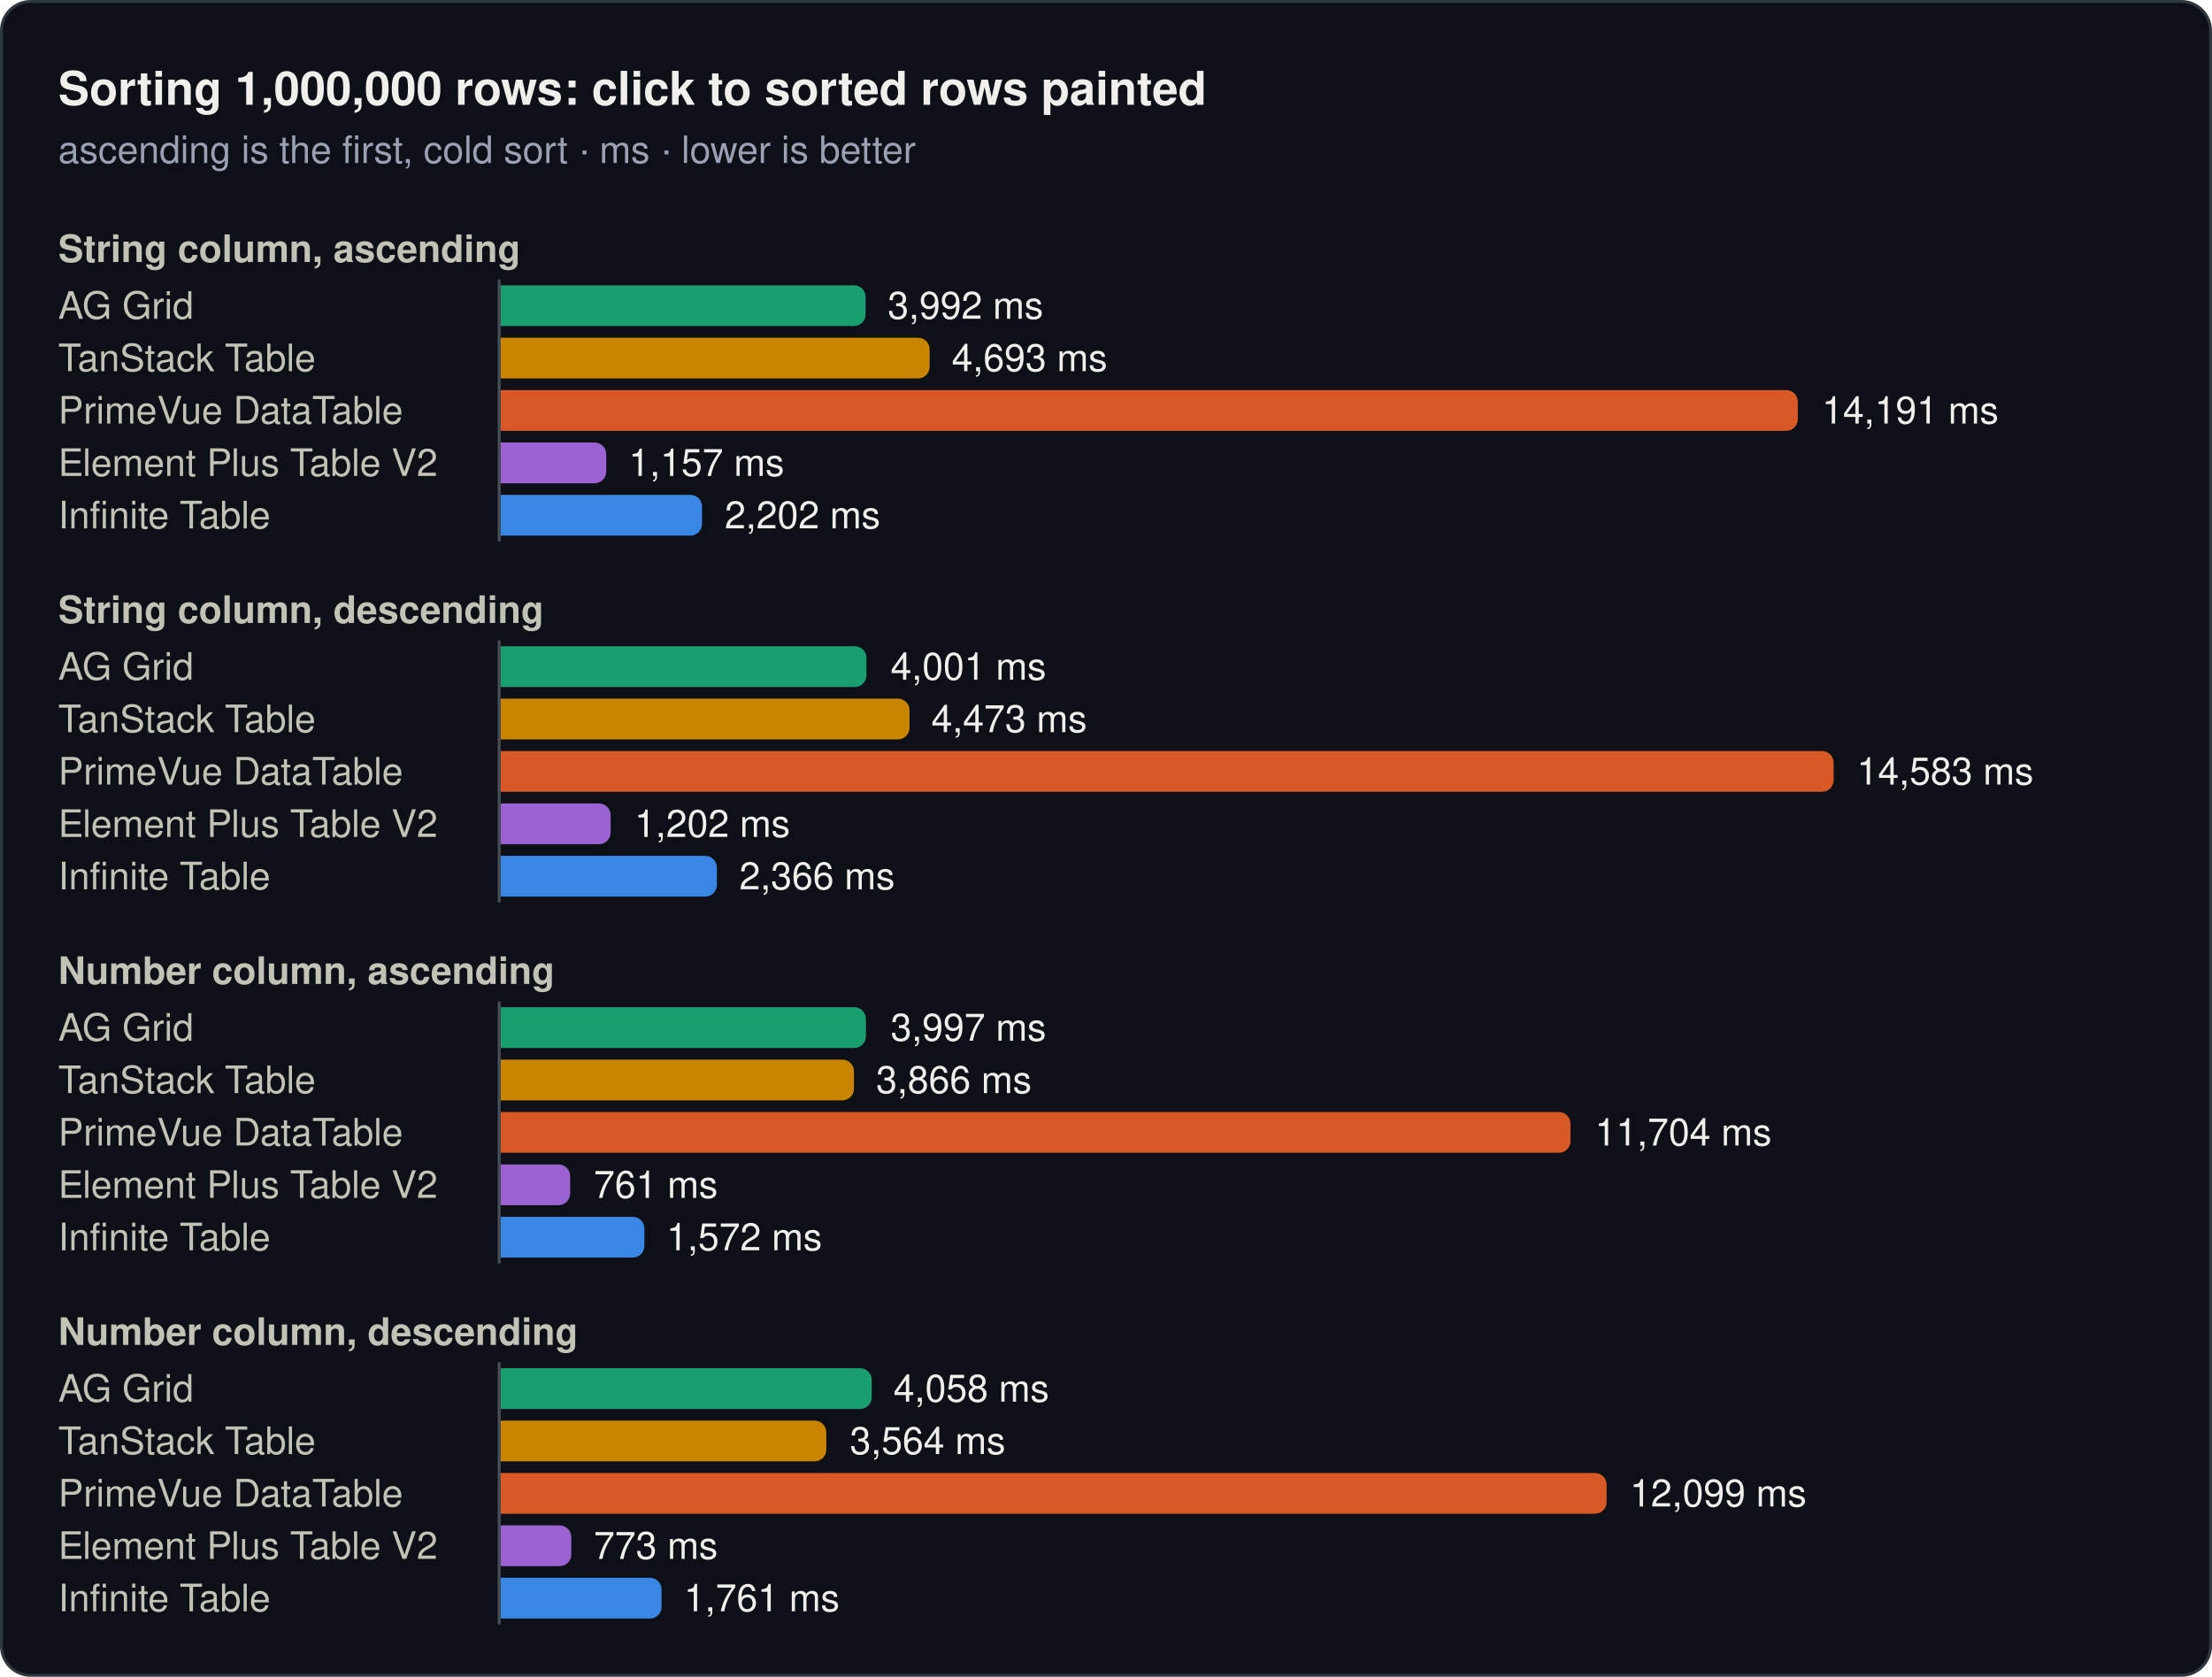
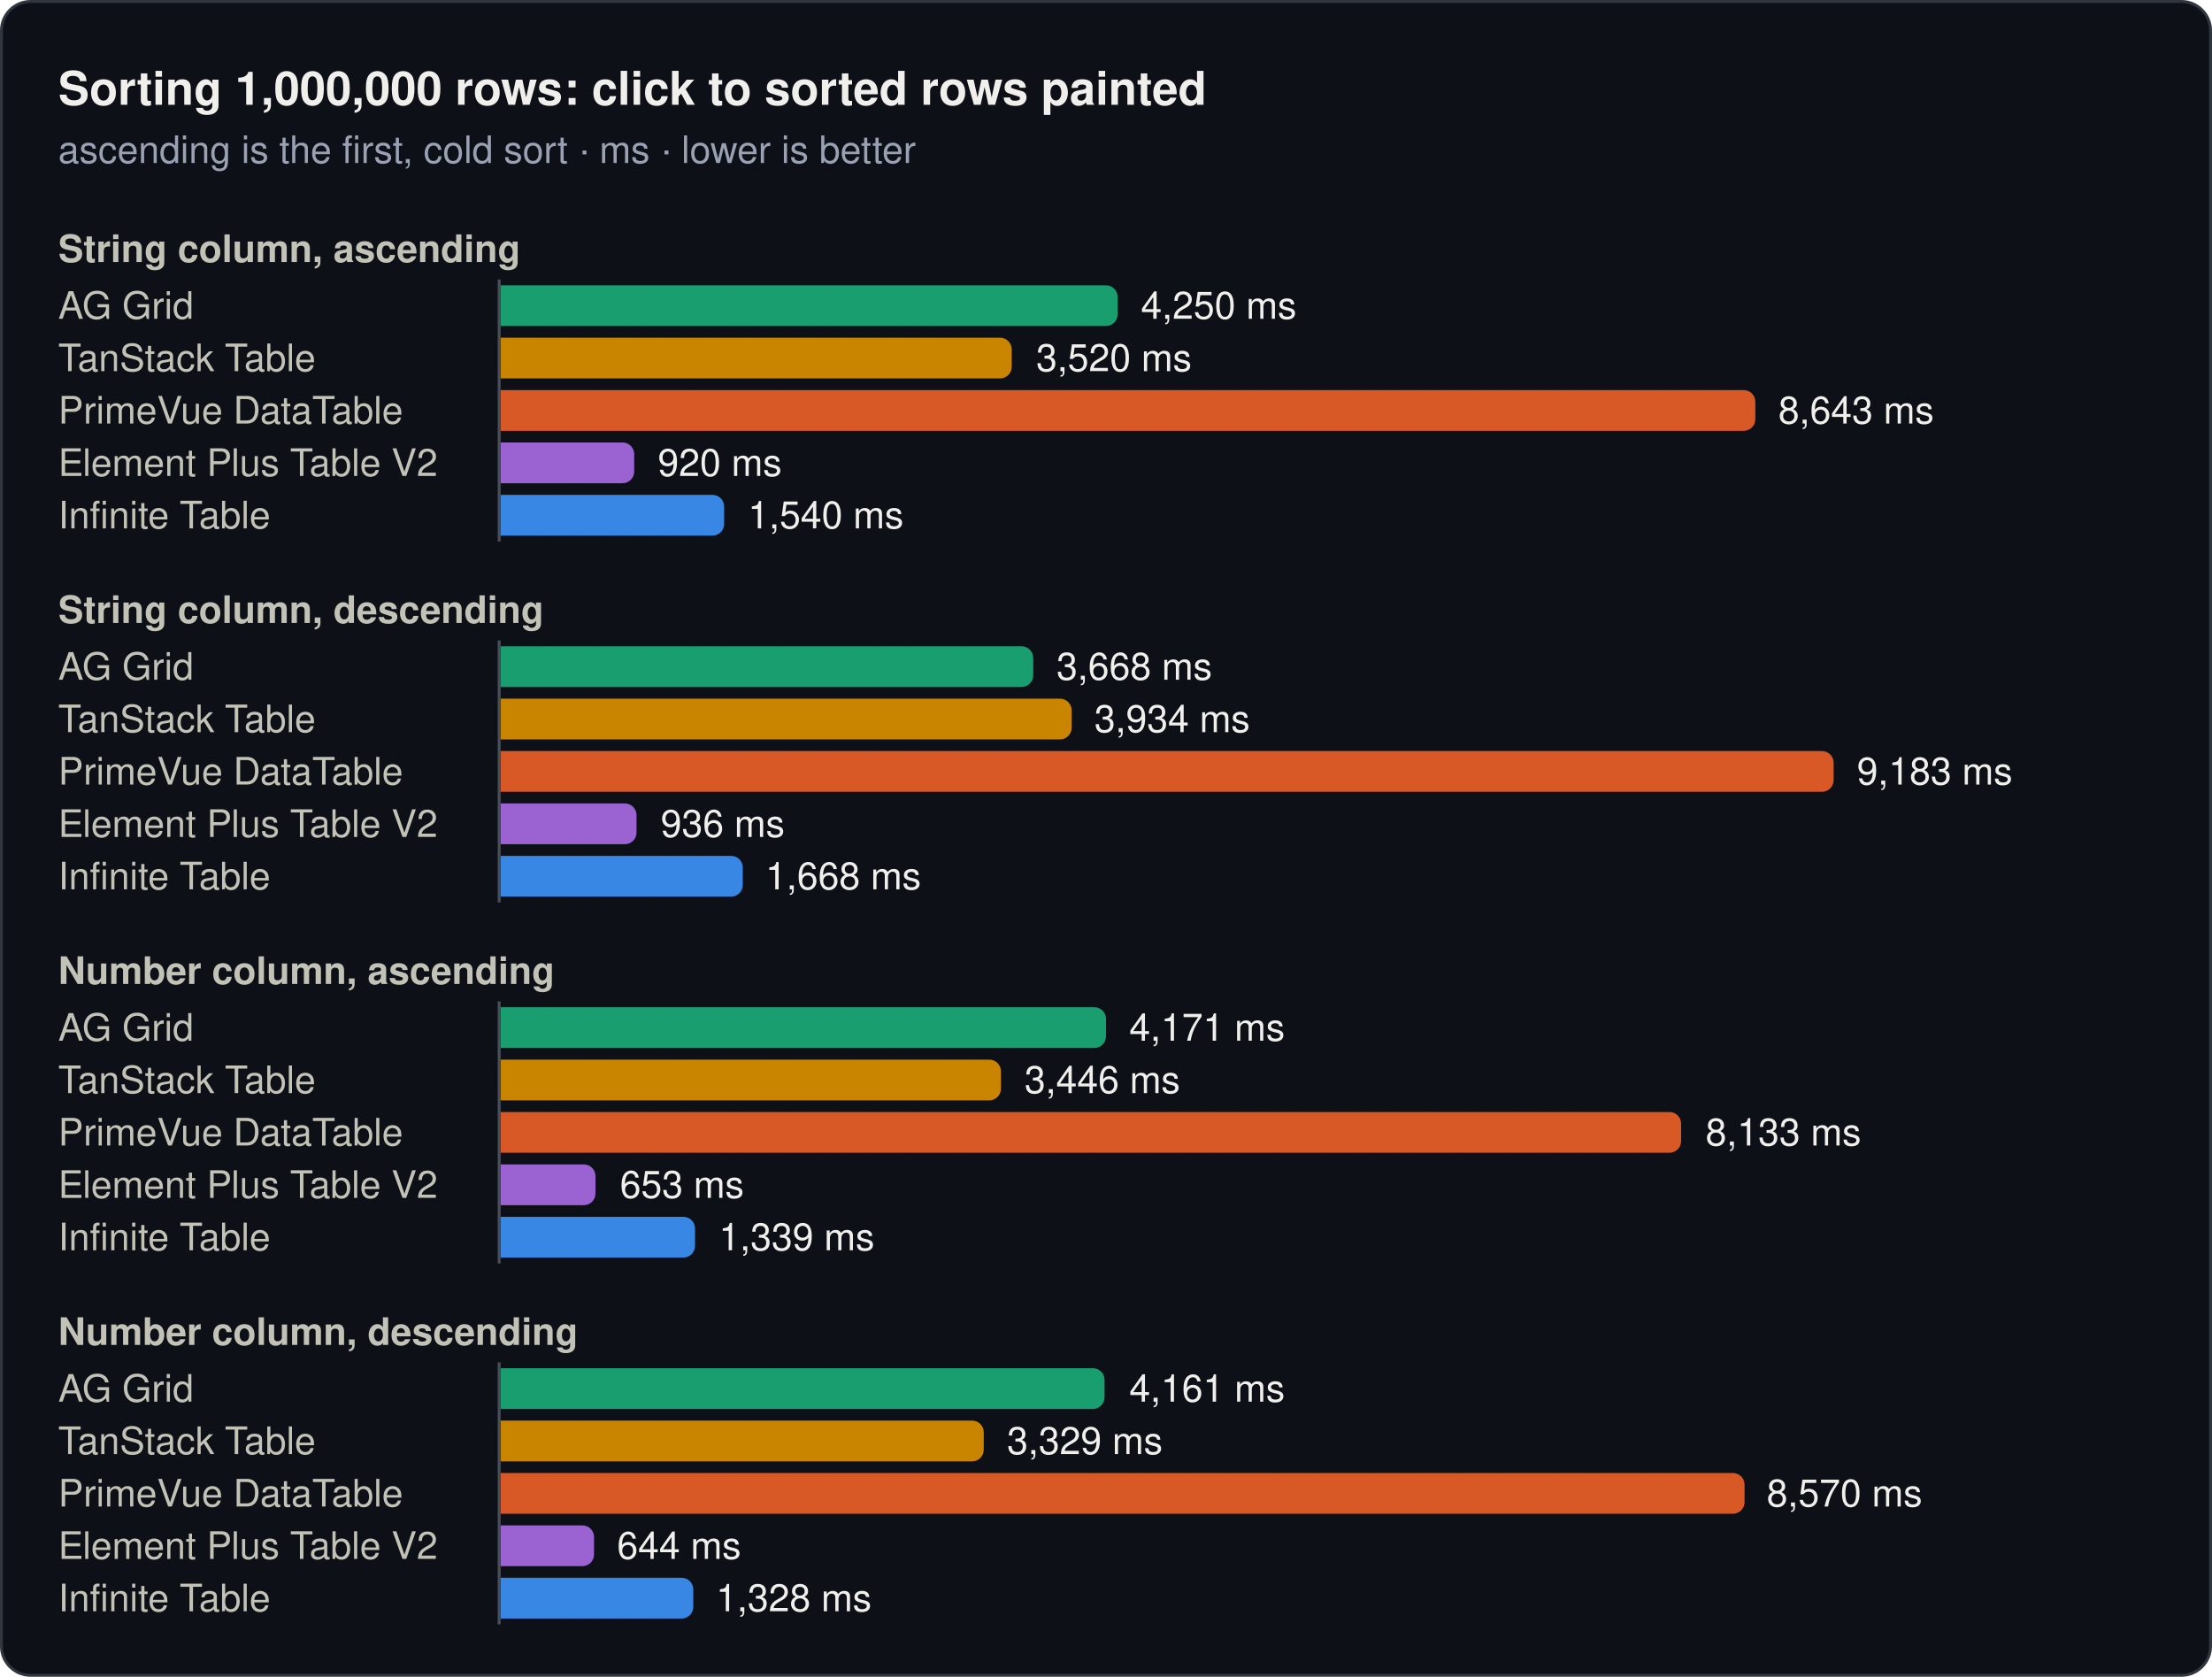
<svg xmlns="http://www.w3.org/2000/svg" width="760" height="576" viewBox="0 0 760 576" role="img">
  <rect x="0.5" y="0.5" width="759" height="575" rx="10" fill="#0d1117" stroke="#30363d" />
  <text x="20" y="36" font-family="system-ui, -apple-system, 'Segoe UI', Helvetica, Arial, sans-serif" font-size="16" font-weight="600" fill="#f0efec">Sorting 1,000,000 rows: click to sorted rows painted</text>
  <text x="20" y="56" font-family="system-ui, -apple-system, 'Segoe UI', Helvetica, Arial, sans-serif" font-size="13" fill="#99a1b3">ascending is the first, cold sort · ms · lower is better</text>
  <text x="20" y="90" font-family="system-ui, -apple-system, 'Segoe UI', Helvetica, Arial, sans-serif" font-size="13" font-weight="600" fill="#c3c2b7">String column, ascending</text>
  <text x="20" y="109.5" font-family="system-ui, -apple-system, 'Segoe UI', Helvetica, Arial, sans-serif" font-size="13" fill="#c3c2b7">AG Grid</text>
-   <path d="M172,98H293.4a4,4 0 0 1 4,4V108a4,4 0 0 1 -4,4H172Z" fill="#199e70" />
-   <text x="305" y="109.5" font-family="system-ui, -apple-system, 'Segoe UI', Helvetica, Arial, sans-serif" font-size="13" fill="#f0efec">3,992 ms</text>
+   <path d="M172,98H380a4,4 0 0 1 4,4V108a4,4 0 0 1 -4,4H172Z" fill="#199e70" />
+   <text x="392" y="109.5" font-family="system-ui, -apple-system, 'Segoe UI', Helvetica, Arial, sans-serif" font-size="13" fill="#f0efec">4,250 ms</text>
  <text x="20" y="127.5" font-family="system-ui, -apple-system, 'Segoe UI', Helvetica, Arial, sans-serif" font-size="13" fill="#c3c2b7">TanStack Table</text>
-   <path d="M172,116H315.4a4,4 0 0 1 4,4V126a4,4 0 0 1 -4,4H172Z" fill="#c98500" />
-   <text x="327" y="127.5" font-family="system-ui, -apple-system, 'Segoe UI', Helvetica, Arial, sans-serif" font-size="13" fill="#f0efec">4,693 ms</text>
+   <path d="M172,116H343.6a4,4 0 0 1 4,4V126a4,4 0 0 1 -4,4H172Z" fill="#c98500" />
+   <text x="356" y="127.5" font-family="system-ui, -apple-system, 'Segoe UI', Helvetica, Arial, sans-serif" font-size="13" fill="#f0efec">3,520 ms</text>
  <text x="20" y="145.5" font-family="system-ui, -apple-system, 'Segoe UI', Helvetica, Arial, sans-serif" font-size="13" fill="#c3c2b7">PrimeVue DataTable</text>
-   <path d="M172,134H613.7a4,4 0 0 1 4,4V144a4,4 0 0 1 -4,4H172Z" fill="#d95926" />
-   <text x="626" y="145.5" font-family="system-ui, -apple-system, 'Segoe UI', Helvetica, Arial, sans-serif" font-size="13" fill="#f0efec">14,191 ms</text>
+   <path d="M172,134H599.1a4,4 0 0 1 4,4V144a4,4 0 0 1 -4,4H172Z" fill="#d95926" />
+   <text x="611" y="145.5" font-family="system-ui, -apple-system, 'Segoe UI', Helvetica, Arial, sans-serif" font-size="13" fill="#f0efec">8,643 ms</text>
  <text x="20" y="163.5" font-family="system-ui, -apple-system, 'Segoe UI', Helvetica, Arial, sans-serif" font-size="13" fill="#c3c2b7">Element Plus Table V2</text>
-   <path d="M172,152H204.3a4,4 0 0 1 4,4V162a4,4 0 0 1 -4,4H172Z" fill="#9a63d1" />
-   <text x="216" y="163.5" font-family="system-ui, -apple-system, 'Segoe UI', Helvetica, Arial, sans-serif" font-size="13" fill="#f0efec">1,157 ms</text>
+   <path d="M172,152H213.9a4,4 0 0 1 4,4V162a4,4 0 0 1 -4,4H172Z" fill="#9a63d1" />
+   <text x="226" y="163.5" font-family="system-ui, -apple-system, 'Segoe UI', Helvetica, Arial, sans-serif" font-size="13" fill="#f0efec">920 ms</text>
  <text x="20" y="181.5" font-family="system-ui, -apple-system, 'Segoe UI', Helvetica, Arial, sans-serif" font-size="13" fill="#c3c2b7">Infinite Table</text>
-   <path d="M172,170H237.2a4,4 0 0 1 4,4V180a4,4 0 0 1 -4,4H172Z" fill="#3987e5" />
-   <text x="249" y="181.5" font-family="system-ui, -apple-system, 'Segoe UI', Helvetica, Arial, sans-serif" font-size="13" fill="#f0efec">2,202 ms</text>
+   <path d="M172,170H244.8a4,4 0 0 1 4,4V180a4,4 0 0 1 -4,4H172Z" fill="#3987e5" />
+   <text x="257" y="181.5" font-family="system-ui, -apple-system, 'Segoe UI', Helvetica, Arial, sans-serif" font-size="13" fill="#f0efec">1,540 ms</text>
  <line x1="171.5" y1="96" x2="171.5" y2="186" stroke="#484f58" stroke-width="1" />
  <text x="20" y="214" font-family="system-ui, -apple-system, 'Segoe UI', Helvetica, Arial, sans-serif" font-size="13" font-weight="600" fill="#c3c2b7">String column, descending</text>
  <text x="20" y="233.5" font-family="system-ui, -apple-system, 'Segoe UI', Helvetica, Arial, sans-serif" font-size="13" fill="#c3c2b7">AG Grid</text>
-   <path d="M172,222H293.7a4,4 0 0 1 4,4V232a4,4 0 0 1 -4,4H172Z" fill="#199e70" />
-   <text x="306" y="233.5" font-family="system-ui, -apple-system, 'Segoe UI', Helvetica, Arial, sans-serif" font-size="13" fill="#f0efec">4,001 ms</text>
+   <path d="M172,222H351a4,4 0 0 1 4,4V232a4,4 0 0 1 -4,4H172Z" fill="#199e70" />
+   <text x="363" y="233.5" font-family="system-ui, -apple-system, 'Segoe UI', Helvetica, Arial, sans-serif" font-size="13" fill="#f0efec">3,668 ms</text>
  <text x="20" y="251.5" font-family="system-ui, -apple-system, 'Segoe UI', Helvetica, Arial, sans-serif" font-size="13" fill="#c3c2b7">TanStack Table</text>
-   <path d="M172,240H308.5a4,4 0 0 1 4,4V250a4,4 0 0 1 -4,4H172Z" fill="#c98500" />
-   <text x="320" y="251.5" font-family="system-ui, -apple-system, 'Segoe UI', Helvetica, Arial, sans-serif" font-size="13" fill="#f0efec">4,473 ms</text>
+   <path d="M172,240H364.2a4,4 0 0 1 4,4V250a4,4 0 0 1 -4,4H172Z" fill="#c98500" />
+   <text x="376" y="251.5" font-family="system-ui, -apple-system, 'Segoe UI', Helvetica, Arial, sans-serif" font-size="13" fill="#f0efec">3,934 ms</text>
  <text x="20" y="269.5" font-family="system-ui, -apple-system, 'Segoe UI', Helvetica, Arial, sans-serif" font-size="13" fill="#c3c2b7">PrimeVue DataTable</text>
  <path d="M172,258H626a4,4 0 0 1 4,4V268a4,4 0 0 1 -4,4H172Z" fill="#d95926" />
-   <text x="638" y="269.5" font-family="system-ui, -apple-system, 'Segoe UI', Helvetica, Arial, sans-serif" font-size="13" fill="#f0efec">14,583 ms</text>
+   <text x="638" y="269.5" font-family="system-ui, -apple-system, 'Segoe UI', Helvetica, Arial, sans-serif" font-size="13" fill="#f0efec">9,183 ms</text>
  <text x="20" y="287.5" font-family="system-ui, -apple-system, 'Segoe UI', Helvetica, Arial, sans-serif" font-size="13" fill="#c3c2b7">Element Plus Table V2</text>
-   <path d="M172,276H205.8a4,4 0 0 1 4,4V286a4,4 0 0 1 -4,4H172Z" fill="#9a63d1" />
-   <text x="218" y="287.5" font-family="system-ui, -apple-system, 'Segoe UI', Helvetica, Arial, sans-serif" font-size="13" fill="#f0efec">1,202 ms</text>
+   <path d="M172,276H214.7a4,4 0 0 1 4,4V286a4,4 0 0 1 -4,4H172Z" fill="#9a63d1" />
+   <text x="227" y="287.5" font-family="system-ui, -apple-system, 'Segoe UI', Helvetica, Arial, sans-serif" font-size="13" fill="#f0efec">936 ms</text>
  <text x="20" y="305.5" font-family="system-ui, -apple-system, 'Segoe UI', Helvetica, Arial, sans-serif" font-size="13" fill="#c3c2b7">Infinite Table</text>
-   <path d="M172,294H242.3a4,4 0 0 1 4,4V304a4,4 0 0 1 -4,4H172Z" fill="#3987e5" />
-   <text x="254" y="305.5" font-family="system-ui, -apple-system, 'Segoe UI', Helvetica, Arial, sans-serif" font-size="13" fill="#f0efec">2,366 ms</text>
+   <path d="M172,294H251.2a4,4 0 0 1 4,4V304a4,4 0 0 1 -4,4H172Z" fill="#3987e5" />
+   <text x="263" y="305.5" font-family="system-ui, -apple-system, 'Segoe UI', Helvetica, Arial, sans-serif" font-size="13" fill="#f0efec">1,668 ms</text>
  <line x1="171.5" y1="220" x2="171.5" y2="310" stroke="#484f58" stroke-width="1" />
  <text x="20" y="338" font-family="system-ui, -apple-system, 'Segoe UI', Helvetica, Arial, sans-serif" font-size="13" font-weight="600" fill="#c3c2b7">Number column, ascending</text>
  <text x="20" y="357.5" font-family="system-ui, -apple-system, 'Segoe UI', Helvetica, Arial, sans-serif" font-size="13" fill="#c3c2b7">AG Grid</text>
-   <path d="M172,346H293.5a4,4 0 0 1 4,4V356a4,4 0 0 1 -4,4H172Z" fill="#199e70" />
-   <text x="306" y="357.5" font-family="system-ui, -apple-system, 'Segoe UI', Helvetica, Arial, sans-serif" font-size="13" fill="#f0efec">3,997 ms</text>
+   <path d="M172,346H376a4,4 0 0 1 4,4V356a4,4 0 0 1 -4,4H172Z" fill="#199e70" />
+   <text x="388" y="357.5" font-family="system-ui, -apple-system, 'Segoe UI', Helvetica, Arial, sans-serif" font-size="13" fill="#f0efec">4,171 ms</text>
  <text x="20" y="375.5" font-family="system-ui, -apple-system, 'Segoe UI', Helvetica, Arial, sans-serif" font-size="13" fill="#c3c2b7">TanStack Table</text>
-   <path d="M172,364H289.4a4,4 0 0 1 4,4V374a4,4 0 0 1 -4,4H172Z" fill="#c98500" />
-   <text x="301" y="375.5" font-family="system-ui, -apple-system, 'Segoe UI', Helvetica, Arial, sans-serif" font-size="13" fill="#f0efec">3,866 ms</text>
+   <path d="M172,364H339.9a4,4 0 0 1 4,4V374a4,4 0 0 1 -4,4H172Z" fill="#c98500" />
+   <text x="352" y="375.5" font-family="system-ui, -apple-system, 'Segoe UI', Helvetica, Arial, sans-serif" font-size="13" fill="#f0efec">3,446 ms</text>
  <text x="20" y="393.5" font-family="system-ui, -apple-system, 'Segoe UI', Helvetica, Arial, sans-serif" font-size="13" fill="#c3c2b7">PrimeVue DataTable</text>
-   <path d="M172,382H535.6a4,4 0 0 1 4,4V392a4,4 0 0 1 -4,4H172Z" fill="#d95926" />
-   <text x="548" y="393.5" font-family="system-ui, -apple-system, 'Segoe UI', Helvetica, Arial, sans-serif" font-size="13" fill="#f0efec">11,704 ms</text>
+   <path d="M172,382H573.6a4,4 0 0 1 4,4V392a4,4 0 0 1 -4,4H172Z" fill="#d95926" />
+   <text x="586" y="393.5" font-family="system-ui, -apple-system, 'Segoe UI', Helvetica, Arial, sans-serif" font-size="13" fill="#f0efec">8,133 ms</text>
  <text x="20" y="411.5" font-family="system-ui, -apple-system, 'Segoe UI', Helvetica, Arial, sans-serif" font-size="13" fill="#c3c2b7">Element Plus Table V2</text>
-   <path d="M172,400H191.9a4,4 0 0 1 4,4V410a4,4 0 0 1 -4,4H172Z" fill="#9a63d1" />
-   <text x="204" y="411.5" font-family="system-ui, -apple-system, 'Segoe UI', Helvetica, Arial, sans-serif" font-size="13" fill="#f0efec">761 ms</text>
+   <path d="M172,400H200.6a4,4 0 0 1 4,4V410a4,4 0 0 1 -4,4H172Z" fill="#9a63d1" />
+   <text x="213" y="411.5" font-family="system-ui, -apple-system, 'Segoe UI', Helvetica, Arial, sans-serif" font-size="13" fill="#f0efec">653 ms</text>
  <text x="20" y="429.5" font-family="system-ui, -apple-system, 'Segoe UI', Helvetica, Arial, sans-serif" font-size="13" fill="#c3c2b7">Infinite Table</text>
-   <path d="M172,418H217.4a4,4 0 0 1 4,4V428a4,4 0 0 1 -4,4H172Z" fill="#3987e5" />
-   <text x="229" y="429.5" font-family="system-ui, -apple-system, 'Segoe UI', Helvetica, Arial, sans-serif" font-size="13" fill="#f0efec">1,572 ms</text>
+   <path d="M172,418H234.8a4,4 0 0 1 4,4V428a4,4 0 0 1 -4,4H172Z" fill="#3987e5" />
+   <text x="247" y="429.5" font-family="system-ui, -apple-system, 'Segoe UI', Helvetica, Arial, sans-serif" font-size="13" fill="#f0efec">1,339 ms</text>
  <line x1="171.5" y1="344" x2="171.5" y2="434" stroke="#484f58" stroke-width="1" />
  <text x="20" y="462" font-family="system-ui, -apple-system, 'Segoe UI', Helvetica, Arial, sans-serif" font-size="13" font-weight="600" fill="#c3c2b7">Number column, descending</text>
  <text x="20" y="481.5" font-family="system-ui, -apple-system, 'Segoe UI', Helvetica, Arial, sans-serif" font-size="13" fill="#c3c2b7">AG Grid</text>
-   <path d="M172,470H295.5a4,4 0 0 1 4,4V480a4,4 0 0 1 -4,4H172Z" fill="#199e70" />
-   <text x="307" y="481.5" font-family="system-ui, -apple-system, 'Segoe UI', Helvetica, Arial, sans-serif" font-size="13" fill="#f0efec">4,058 ms</text>
+   <path d="M172,470H375.5a4,4 0 0 1 4,4V480a4,4 0 0 1 -4,4H172Z" fill="#199e70" />
+   <text x="388" y="481.5" font-family="system-ui, -apple-system, 'Segoe UI', Helvetica, Arial, sans-serif" font-size="13" fill="#f0efec">4,161 ms</text>
  <text x="20" y="499.5" font-family="system-ui, -apple-system, 'Segoe UI', Helvetica, Arial, sans-serif" font-size="13" fill="#c3c2b7">TanStack Table</text>
-   <path d="M172,488H279.9a4,4 0 0 1 4,4V498a4,4 0 0 1 -4,4H172Z" fill="#c98500" />
-   <text x="292" y="499.5" font-family="system-ui, -apple-system, 'Segoe UI', Helvetica, Arial, sans-serif" font-size="13" fill="#f0efec">3,564 ms</text>
+   <path d="M172,488H334a4,4 0 0 1 4,4V498a4,4 0 0 1 -4,4H172Z" fill="#c98500" />
+   <text x="346" y="499.5" font-family="system-ui, -apple-system, 'Segoe UI', Helvetica, Arial, sans-serif" font-size="13" fill="#f0efec">3,329 ms</text>
  <text x="20" y="517.5" font-family="system-ui, -apple-system, 'Segoe UI', Helvetica, Arial, sans-serif" font-size="13" fill="#c3c2b7">PrimeVue DataTable</text>
-   <path d="M172,506H548a4,4 0 0 1 4,4V516a4,4 0 0 1 -4,4H172Z" fill="#d95926" />
-   <text x="560" y="517.5" font-family="system-ui, -apple-system, 'Segoe UI', Helvetica, Arial, sans-serif" font-size="13" fill="#f0efec">12,099 ms</text>
+   <path d="M172,506H595.4a4,4 0 0 1 4,4V516a4,4 0 0 1 -4,4H172Z" fill="#d95926" />
+   <text x="607" y="517.5" font-family="system-ui, -apple-system, 'Segoe UI', Helvetica, Arial, sans-serif" font-size="13" fill="#f0efec">8,570 ms</text>
  <text x="20" y="535.5" font-family="system-ui, -apple-system, 'Segoe UI', Helvetica, Arial, sans-serif" font-size="13" fill="#c3c2b7">Element Plus Table V2</text>
-   <path d="M172,524H192.3a4,4 0 0 1 4,4V534a4,4 0 0 1 -4,4H172Z" fill="#9a63d1" />
-   <text x="204" y="535.5" font-family="system-ui, -apple-system, 'Segoe UI', Helvetica, Arial, sans-serif" font-size="13" fill="#f0efec">773 ms</text>
+   <path d="M172,524H200.1a4,4 0 0 1 4,4V534a4,4 0 0 1 -4,4H172Z" fill="#9a63d1" />
+   <text x="212" y="535.5" font-family="system-ui, -apple-system, 'Segoe UI', Helvetica, Arial, sans-serif" font-size="13" fill="#f0efec">644 ms</text>
  <text x="20" y="553.5" font-family="system-ui, -apple-system, 'Segoe UI', Helvetica, Arial, sans-serif" font-size="13" fill="#c3c2b7">Infinite Table</text>
-   <path d="M172,542H223.3a4,4 0 0 1 4,4V552a4,4 0 0 1 -4,4H172Z" fill="#3987e5" />
-   <text x="235" y="553.5" font-family="system-ui, -apple-system, 'Segoe UI', Helvetica, Arial, sans-serif" font-size="13" fill="#f0efec">1,761 ms</text>
+   <path d="M172,542H234.2a4,4 0 0 1 4,4V552a4,4 0 0 1 -4,4H172Z" fill="#3987e5" />
+   <text x="246" y="553.5" font-family="system-ui, -apple-system, 'Segoe UI', Helvetica, Arial, sans-serif" font-size="13" fill="#f0efec">1,328 ms</text>
  <line x1="171.5" y1="468" x2="171.5" y2="558" stroke="#484f58" stroke-width="1" />
</svg>
